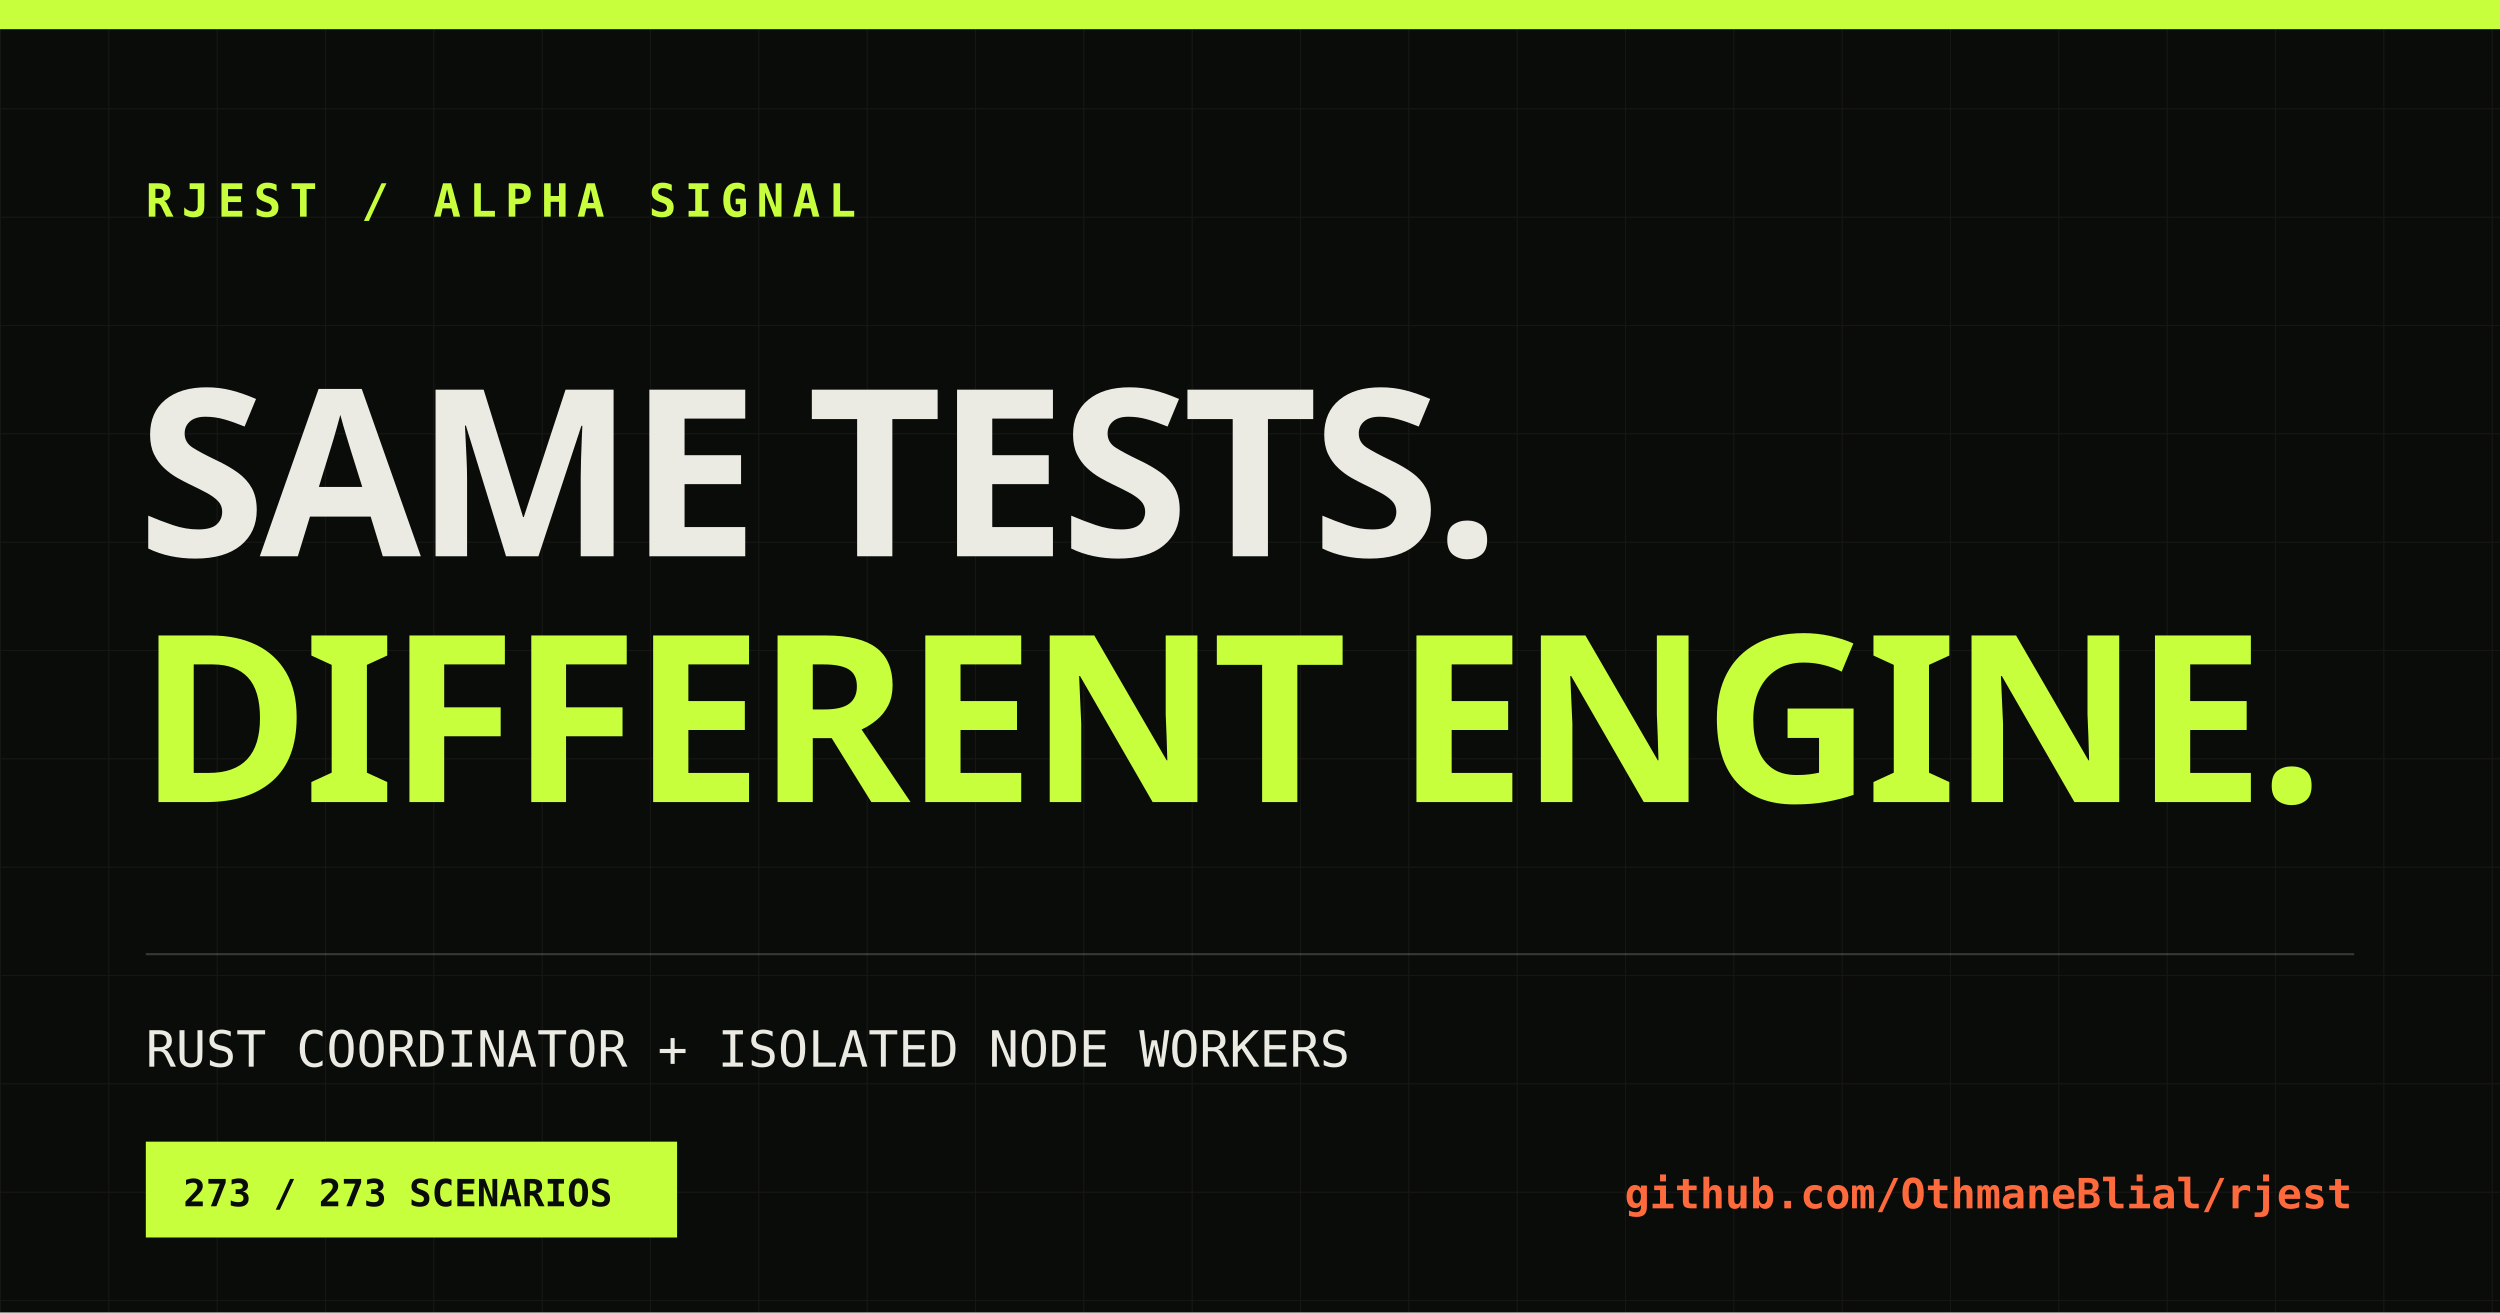
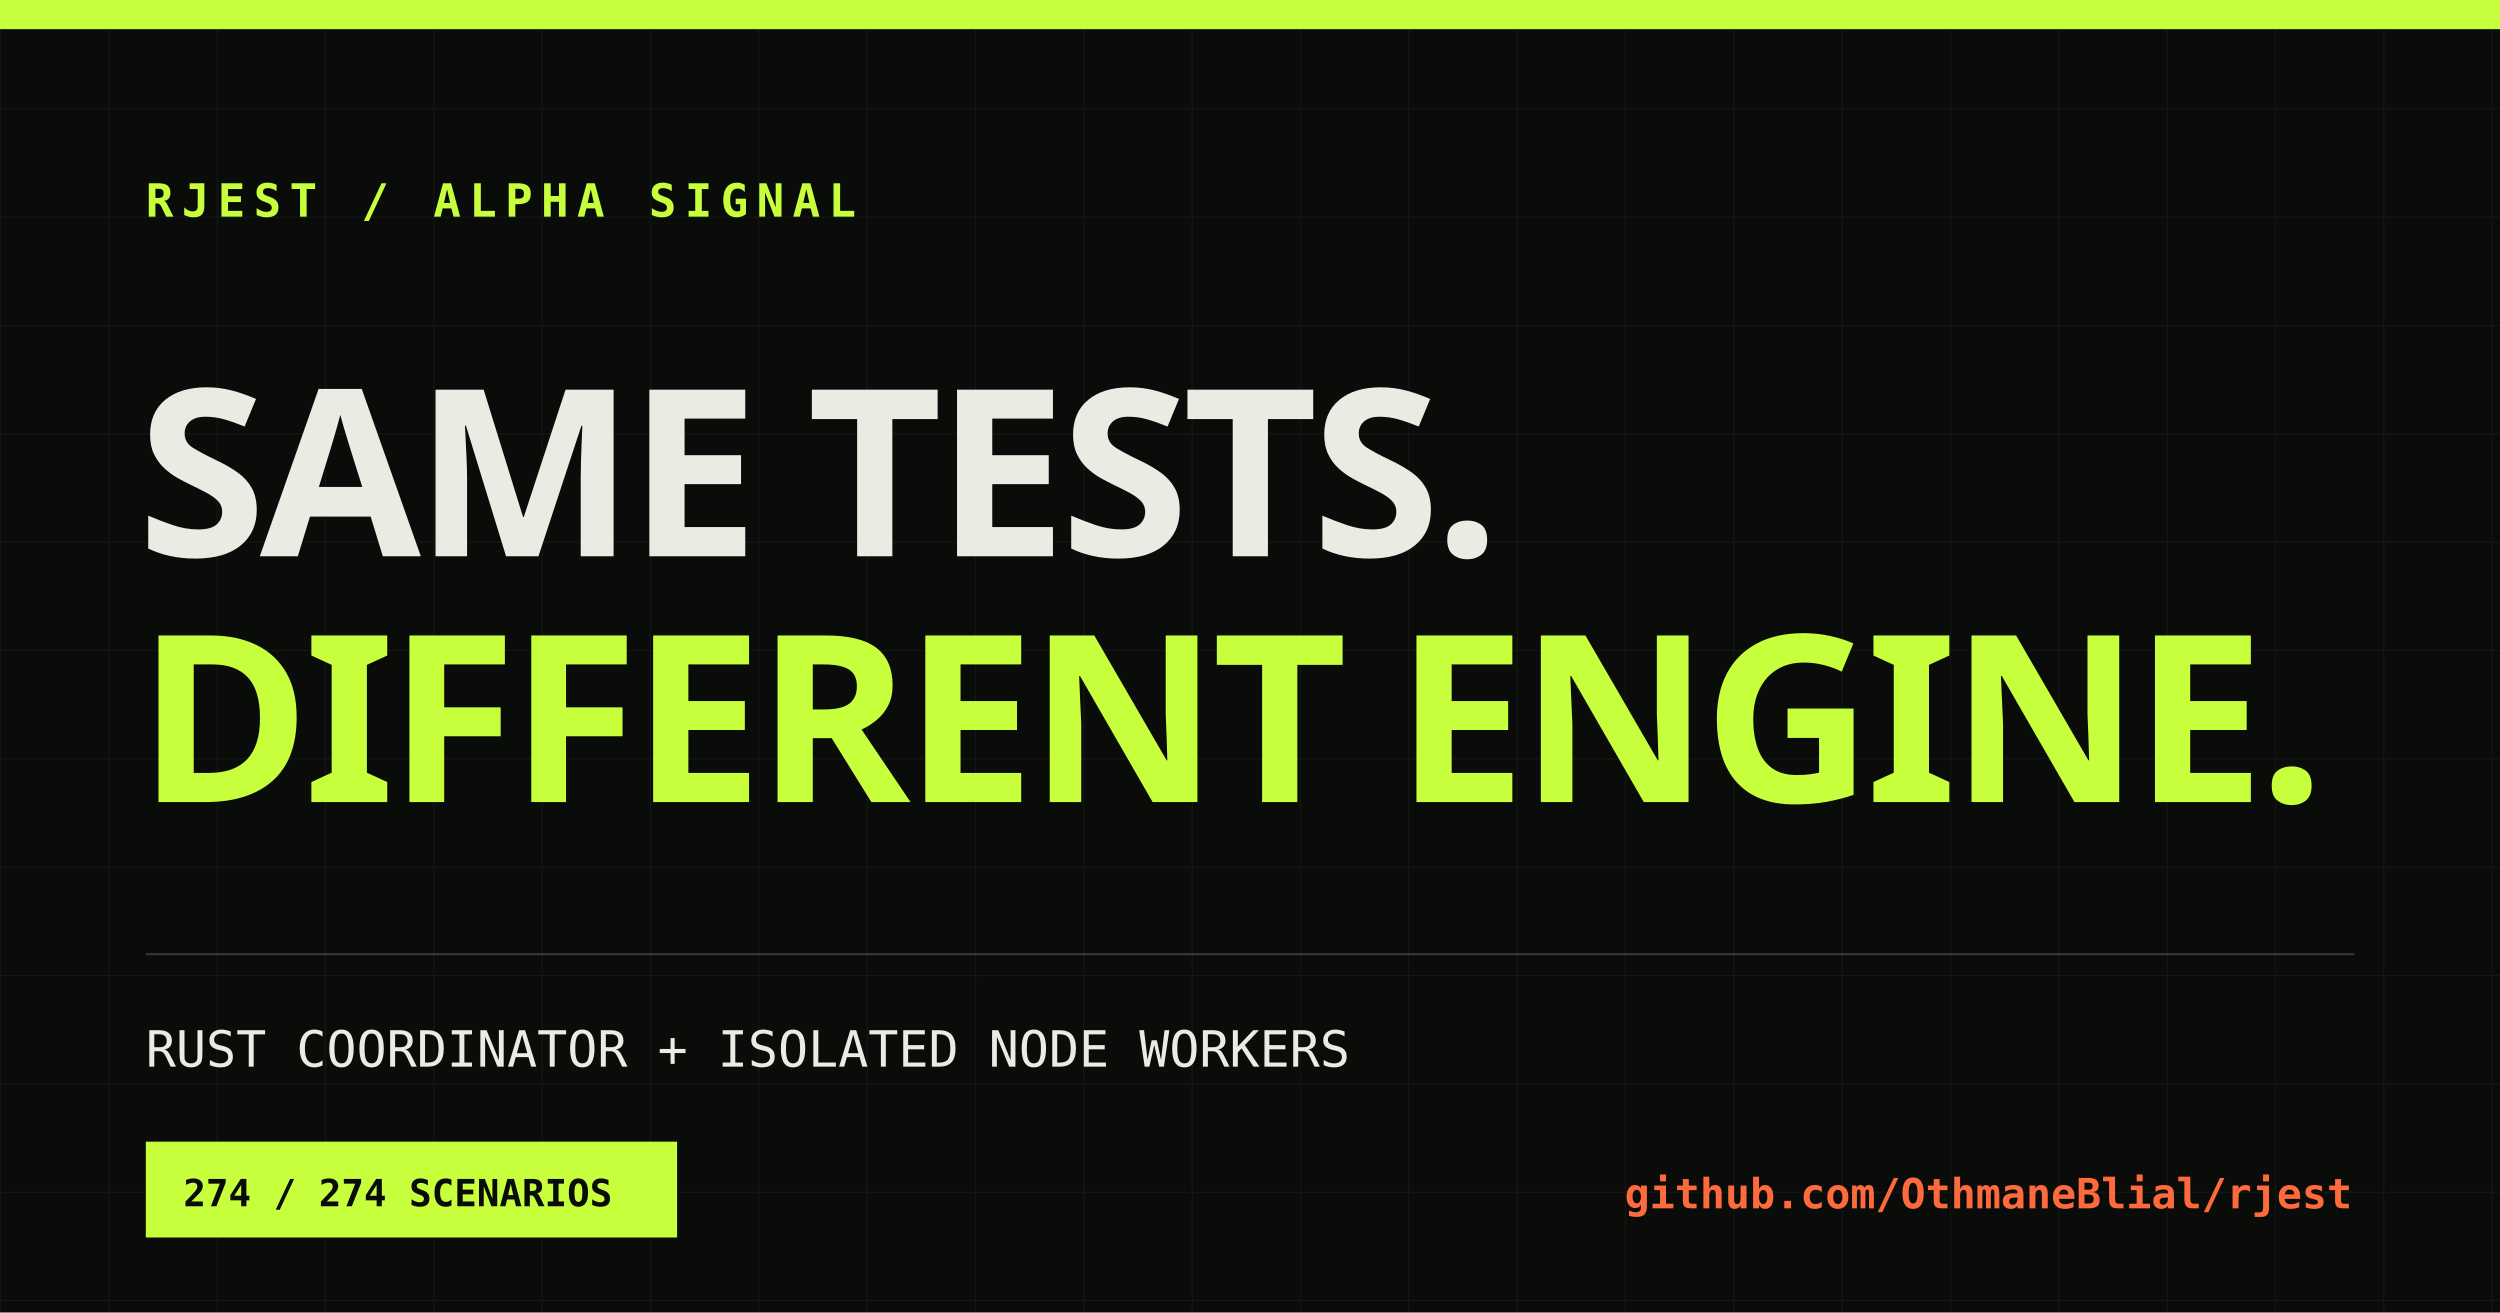
<svg xmlns="http://www.w3.org/2000/svg" width="1200" height="630" viewBox="0 0 1200 630">
  <defs>
    <pattern id="grid" width="52" height="52" patternUnits="userSpaceOnUse">
      <path d="M52 0H0V52" fill="none" stroke="#ecebe3" stroke-opacity=".055" />
    </pattern>
  </defs>
  <rect width="1200" height="630" fill="#0a0c0a" />
  <rect width="1200" height="630" fill="url(#grid)" />
  <rect x="0" y="0" width="1200" height="14" fill="#c8ff3d" />
  <text x="70" y="104" fill="#c8ff3d" font-family="monospace" font-size="22" font-weight="700" letter-spacing="4">RJEST / ALPHA SIGNAL</text>
  <text x="66" y="267" fill="#ecebe3" font-family="Impact, sans-serif" font-size="112" font-weight="900" letter-spacing="-3">SAME TESTS.</text>
  <text x="66" y="385" fill="#c8ff3d" font-family="Impact, sans-serif" font-size="112" font-weight="900" letter-spacing="-3">DIFFERENT ENGINE.</text>
  <line x1="70" y1="458" x2="1130" y2="458" stroke="#ecebe3" stroke-opacity=".2" />
  <text x="70" y="512" fill="#ecebe3" font-family="monospace" font-size="24">RUST COORDINATOR + ISOLATED NODE WORKERS</text>
  <rect x="70" y="548" width="255" height="46" fill="#c8ff3d" />
-   <text x="88" y="579" fill="#0a0c0a" font-family="monospace" font-size="18" font-weight="700">273 / 273 SCENARIOS</text>
+   <text x="88" y="579" fill="#0a0c0a" font-family="monospace" font-size="18" font-weight="700">274 / 274 SCENARIOS</text>
  <text x="1129" y="580" fill="#ff6a3d" font-family="monospace" font-size="20" font-weight="700" text-anchor="end">github.com/OthmaneBlial/rjest</text>
</svg>
